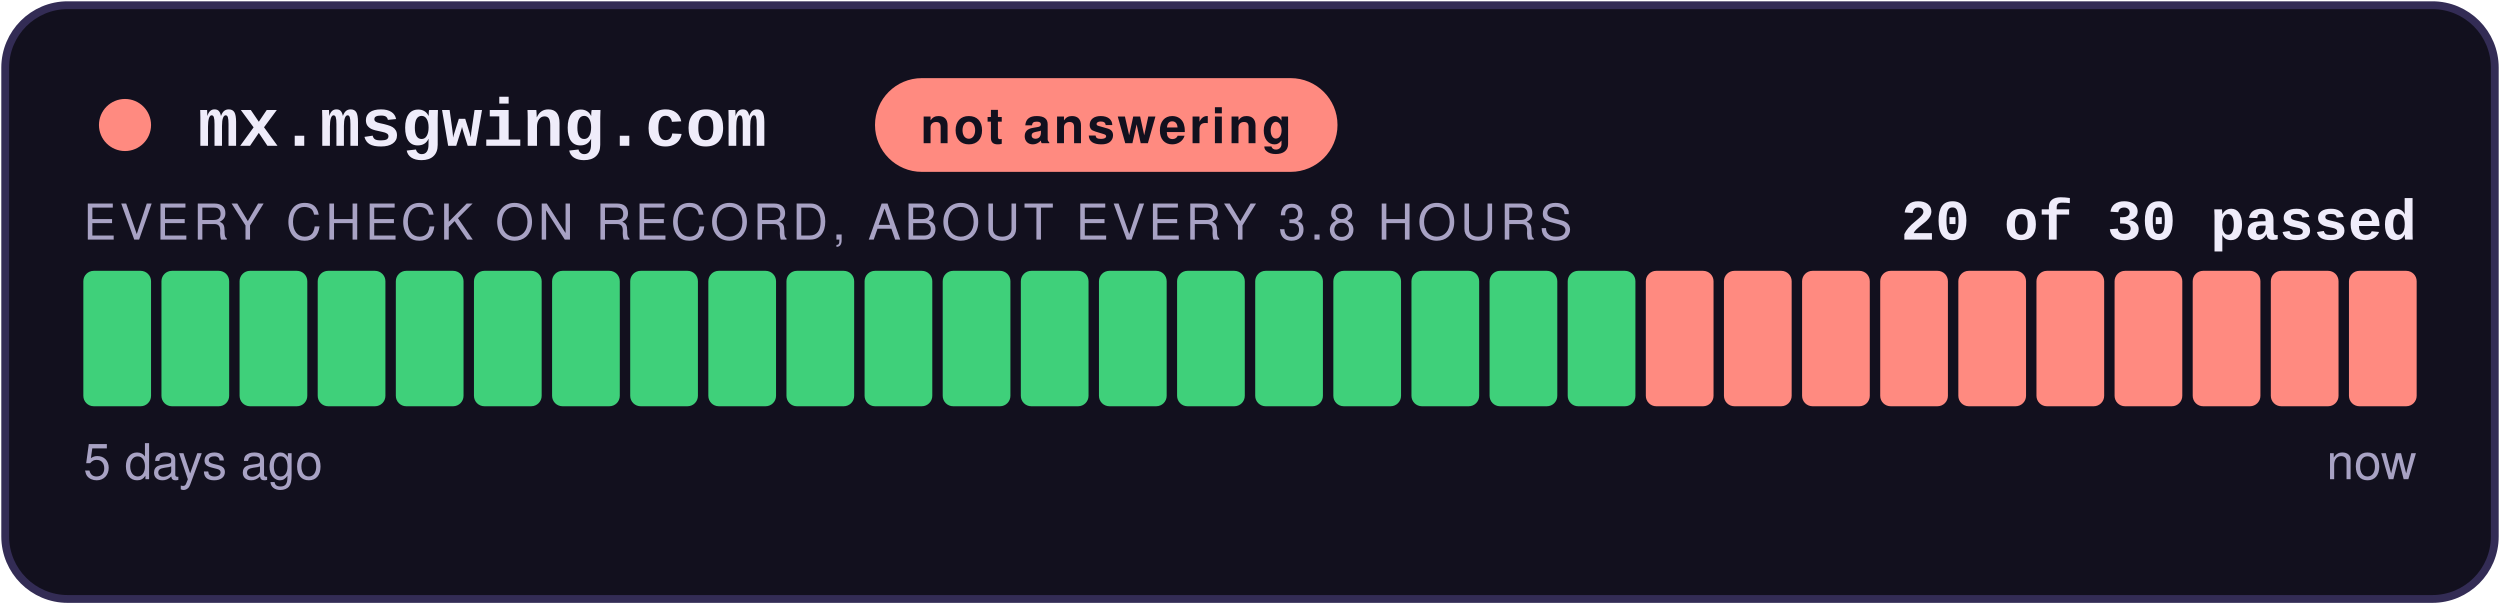
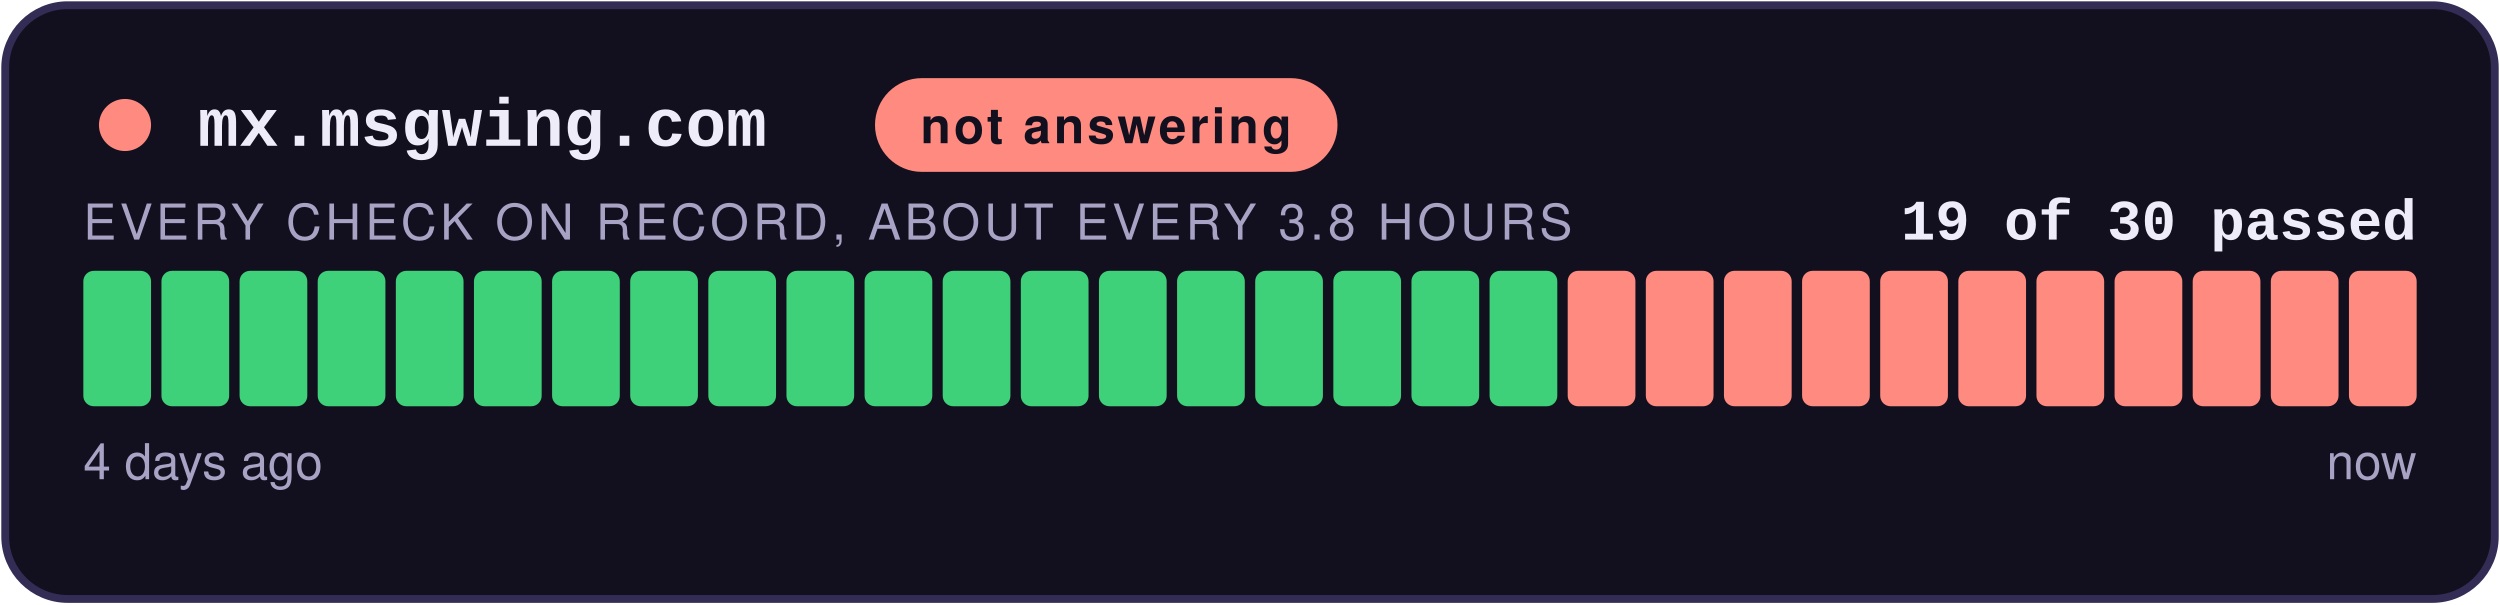
- <svg xmlns="http://www.w3.org/2000/svg" width="480" height="116" viewBox="0 0 480 116" role="img" aria-label="not answering: 20 of 30 checks passed">
+ <svg xmlns="http://www.w3.org/2000/svg" width="480" height="116" viewBox="0 0 480 116" role="img" aria-label="not answering: 19 of 30 checks passed">
  <style>
    .teraz { animation: zu-puls 2.4s ease-in-out infinite; }
    @keyframes zu-puls { 0%, 100% { opacity: 1; } 50% { opacity: .45; } }
    @media (prefers-reduced-motion: reduce) { .teraz { animation: none; } }
  </style>
  <rect x="1" y="1" width="478" height="114" rx="12" fill="#12101E" stroke="#332C55" stroke-width="1.5" />
  <circle cx="24" cy="24" r="5" fill="#FF8A80" />
  <text x="38" y="28" font-family="Courier New,monospace" font-size="13" font-weight="700" fill="#EFECFA">mx.msgwing.com</text>
  <rect x="168" y="15" width="88.8" height="18" rx="9" fill="#FF8A80" />
  <text x="212.4" y="27.5" text-anchor="middle" font-family="-apple-system,Segoe UI,Helvetica,Arial,sans-serif" font-size="9.5" font-weight="700" fill="#12101E" letter-spacing="0.6">not answering</text>
-   <text x="464" y="46" text-anchor="end" font-family="Courier New,monospace" font-size="11" font-weight="700" fill="#EFECFA">20 of 30 passed</text>
+   <text x="464" y="46" text-anchor="end" font-family="Courier New,monospace" font-size="11" font-weight="700" fill="#EFECFA">19 of 30 passed</text>
  <text x="16" y="46" font-family="-apple-system,Segoe UI,Helvetica,Arial,sans-serif" font-size="9.5" fill="#A8A2C4" letter-spacing="0.8">EVERY CHECK ON RECORD, ABOUT EVERY 3.8 HOURS</text>
  <rect x="16.00" y="52" width="13.00" height="26" rx="2" fill="#3FD07A" />
  <rect x="31.00" y="52" width="13.00" height="26" rx="2" fill="#3FD07A" />
  <rect x="46.00" y="52" width="13.00" height="26" rx="2" fill="#3FD07A" />
  <rect x="61.00" y="52" width="13.00" height="26" rx="2" fill="#3FD07A" />
  <rect x="76.00" y="52" width="13.00" height="26" rx="2" fill="#3FD07A" />
  <rect x="91.00" y="52" width="13.00" height="26" rx="2" fill="#3FD07A" />
  <rect x="106.00" y="52" width="13.00" height="26" rx="2" fill="#3FD07A" />
  <rect x="121.00" y="52" width="13.00" height="26" rx="2" fill="#3FD07A" />
  <rect x="136.00" y="52" width="13.00" height="26" rx="2" fill="#3FD07A" />
  <rect x="151.00" y="52" width="13.00" height="26" rx="2" fill="#3FD07A" />
  <rect x="166.00" y="52" width="13.00" height="26" rx="2" fill="#3FD07A" />
  <rect x="181.00" y="52" width="13.00" height="26" rx="2" fill="#3FD07A" />
  <rect x="196.00" y="52" width="13.00" height="26" rx="2" fill="#3FD07A" />
  <rect x="211.00" y="52" width="13.00" height="26" rx="2" fill="#3FD07A" />
  <rect x="226.00" y="52" width="13.00" height="26" rx="2" fill="#3FD07A" />
  <rect x="241.00" y="52" width="13.00" height="26" rx="2" fill="#3FD07A" />
  <rect x="256.00" y="52" width="13.00" height="26" rx="2" fill="#3FD07A" />
  <rect x="271.00" y="52" width="13.00" height="26" rx="2" fill="#3FD07A" />
  <rect x="286.00" y="52" width="13.00" height="26" rx="2" fill="#3FD07A" />
-   <rect x="301.00" y="52" width="13.00" height="26" rx="2" fill="#3FD07A" />
+   <rect x="301.00" y="52" width="13.00" height="26" rx="2" fill="#FF8A80" />
  <rect x="316.00" y="52" width="13.00" height="26" rx="2" fill="#FF8A80" />
  <rect x="331.00" y="52" width="13.00" height="26" rx="2" fill="#FF8A80" />
  <rect x="346.00" y="52" width="13.00" height="26" rx="2" fill="#FF8A80" />
  <rect x="361.00" y="52" width="13.00" height="26" rx="2" fill="#FF8A80" />
  <rect x="376.00" y="52" width="13.00" height="26" rx="2" fill="#FF8A80" />
  <rect x="391.00" y="52" width="13.00" height="26" rx="2" fill="#FF8A80" />
  <rect x="406.00" y="52" width="13.00" height="26" rx="2" fill="#FF8A80" />
  <rect x="421.00" y="52" width="13.00" height="26" rx="2" fill="#FF8A80" />
  <rect x="436.00" y="52" width="13.00" height="26" rx="2" fill="#FF8A80" />
  <rect x="451.00" y="52" width="13.00" height="26" rx="2" fill="#FF8A80" class="teraz" />
-   <text x="16" y="92" font-family="-apple-system,Segoe UI,Helvetica,Arial,sans-serif" font-size="9.5" fill="#A8A2C4">5 days ago</text>
+   <text x="16" y="92" font-family="-apple-system,Segoe UI,Helvetica,Arial,sans-serif" font-size="9.5" fill="#A8A2C4">4 days ago</text>
  <text x="464" y="92" text-anchor="end" font-family="-apple-system,Segoe UI,Helvetica,Arial,sans-serif" font-size="9.5" fill="#A8A2C4">now</text>
</svg>
